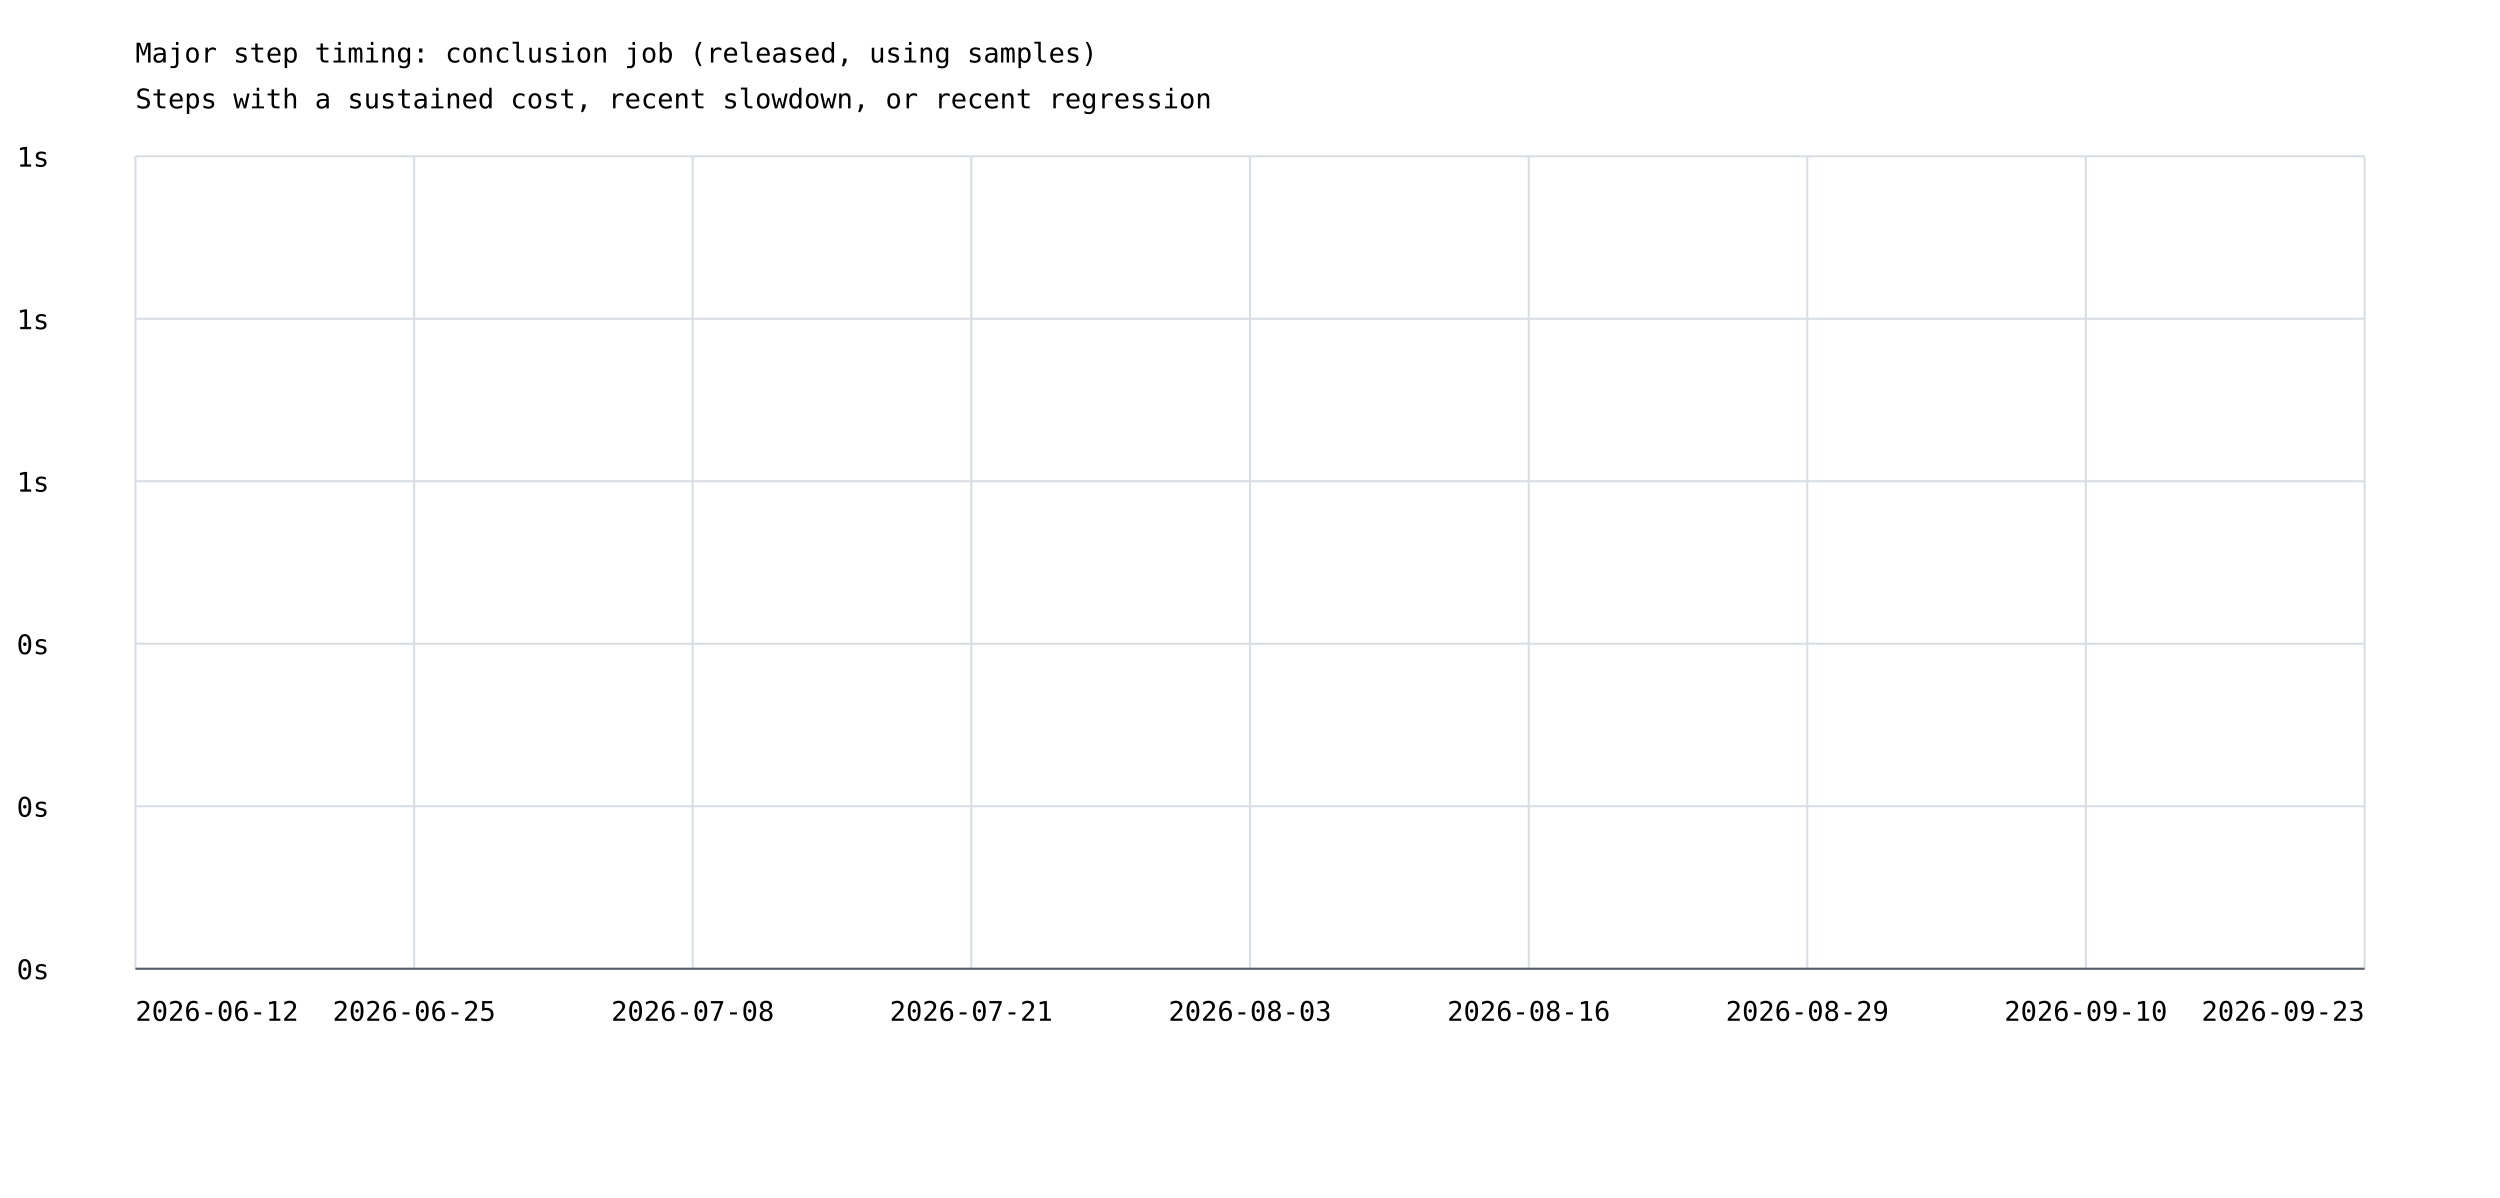
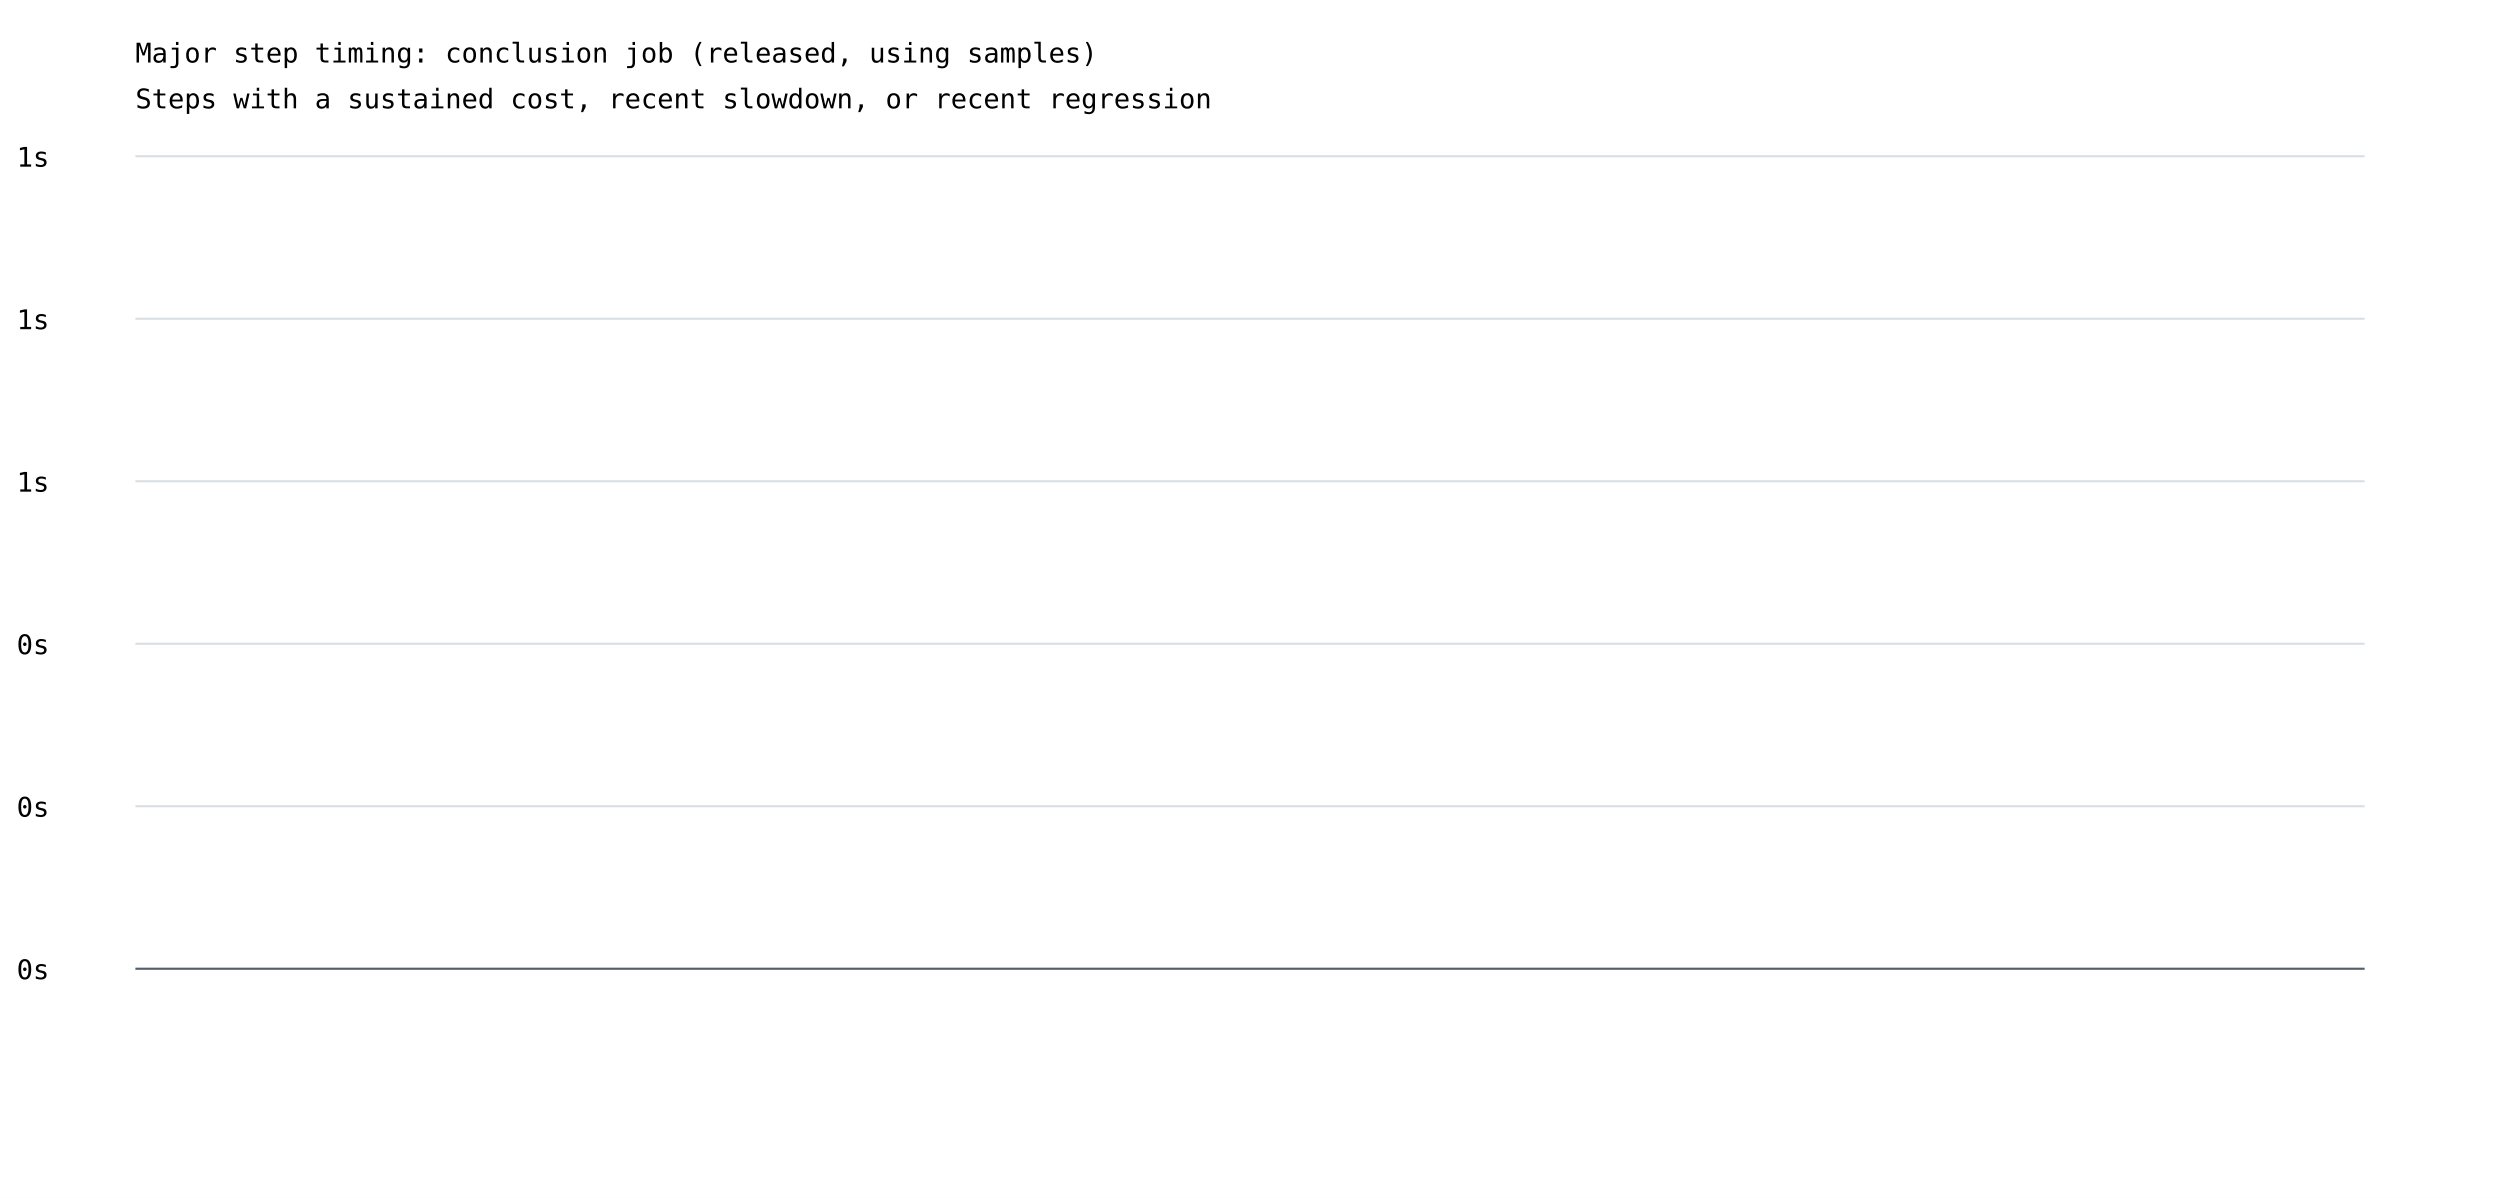
<svg xmlns="http://www.w3.org/2000/svg" width="1200" height="575" viewBox="0 0 1200 575">
  <rect width="100%" height="100%" fill="white" />
  <style>text{font-family:ui-monospace,monospace;font-size:13px}.axis{stroke:#57606a;stroke-width:1}.grid{stroke:#d8dee4;stroke-width:1}</style>
  <text x="65" y="30" font-size="20">Major step timing: conclusion job (released, using samples)</text>
  <text x="65" y="52">Steps with a sustained cost, recent slowdown, or recent regression</text>
  <line class="grid" x1="65" y1="465.0" x2="1135" y2="465.0" />
  <text x="8" y="470.0">0s</text>
  <line class="grid" x1="65" y1="387.0" x2="1135" y2="387.0" />
  <text x="8" y="392.0">0s</text>
  <line class="grid" x1="65" y1="309.0" x2="1135" y2="309.0" />
  <text x="8" y="314.0">0s</text>
  <line class="grid" x1="65" y1="231.0" x2="1135" y2="231.0" />
  <text x="8" y="236.0">1s</text>
  <line class="grid" x1="65" y1="153.0" x2="1135" y2="153.0" />
  <text x="8" y="158.0">1s</text>
  <line class="grid" x1="65" y1="75.0" x2="1135" y2="75.0" />
  <text x="8" y="80.0">1s</text>
-   <line class="grid" x1="65.0" y1="75" x2="65.0" y2="465" />
-   <line class="grid" x1="198.8" y1="75" x2="198.8" y2="465" />
-   <line class="grid" x1="332.5" y1="75" x2="332.5" y2="465" />
-   <line class="grid" x1="466.2" y1="75" x2="466.2" y2="465" />
-   <line class="grid" x1="600.0" y1="75" x2="600.0" y2="465" />
-   <line class="grid" x1="733.8" y1="75" x2="733.8" y2="465" />
-   <line class="grid" x1="867.5" y1="75" x2="867.5" y2="465" />
-   <line class="grid" x1="1001.2" y1="75" x2="1001.2" y2="465" />
-   <line class="grid" x1="1135.0" y1="75" x2="1135.0" y2="465" />
-   <text x="65.0" y="490" text-anchor="start">2026-06-12</text>
-   <text x="198.8" y="490" text-anchor="middle">2026-06-25</text>
-   <text x="332.5" y="490" text-anchor="middle">2026-07-08</text>
-   <text x="466.2" y="490" text-anchor="middle">2026-07-21</text>
-   <text x="600.0" y="490" text-anchor="middle">2026-08-03</text>
-   <text x="733.8" y="490" text-anchor="middle">2026-08-16</text>
-   <text x="867.5" y="490" text-anchor="middle">2026-08-29</text>
-   <text x="1001.2" y="490" text-anchor="middle">2026-09-10</text>
-   <text x="1135.0" y="490" text-anchor="end">2026-09-23</text>
  <line class="axis" x1="65" y1="465" x2="1135" y2="465" />
</svg>
